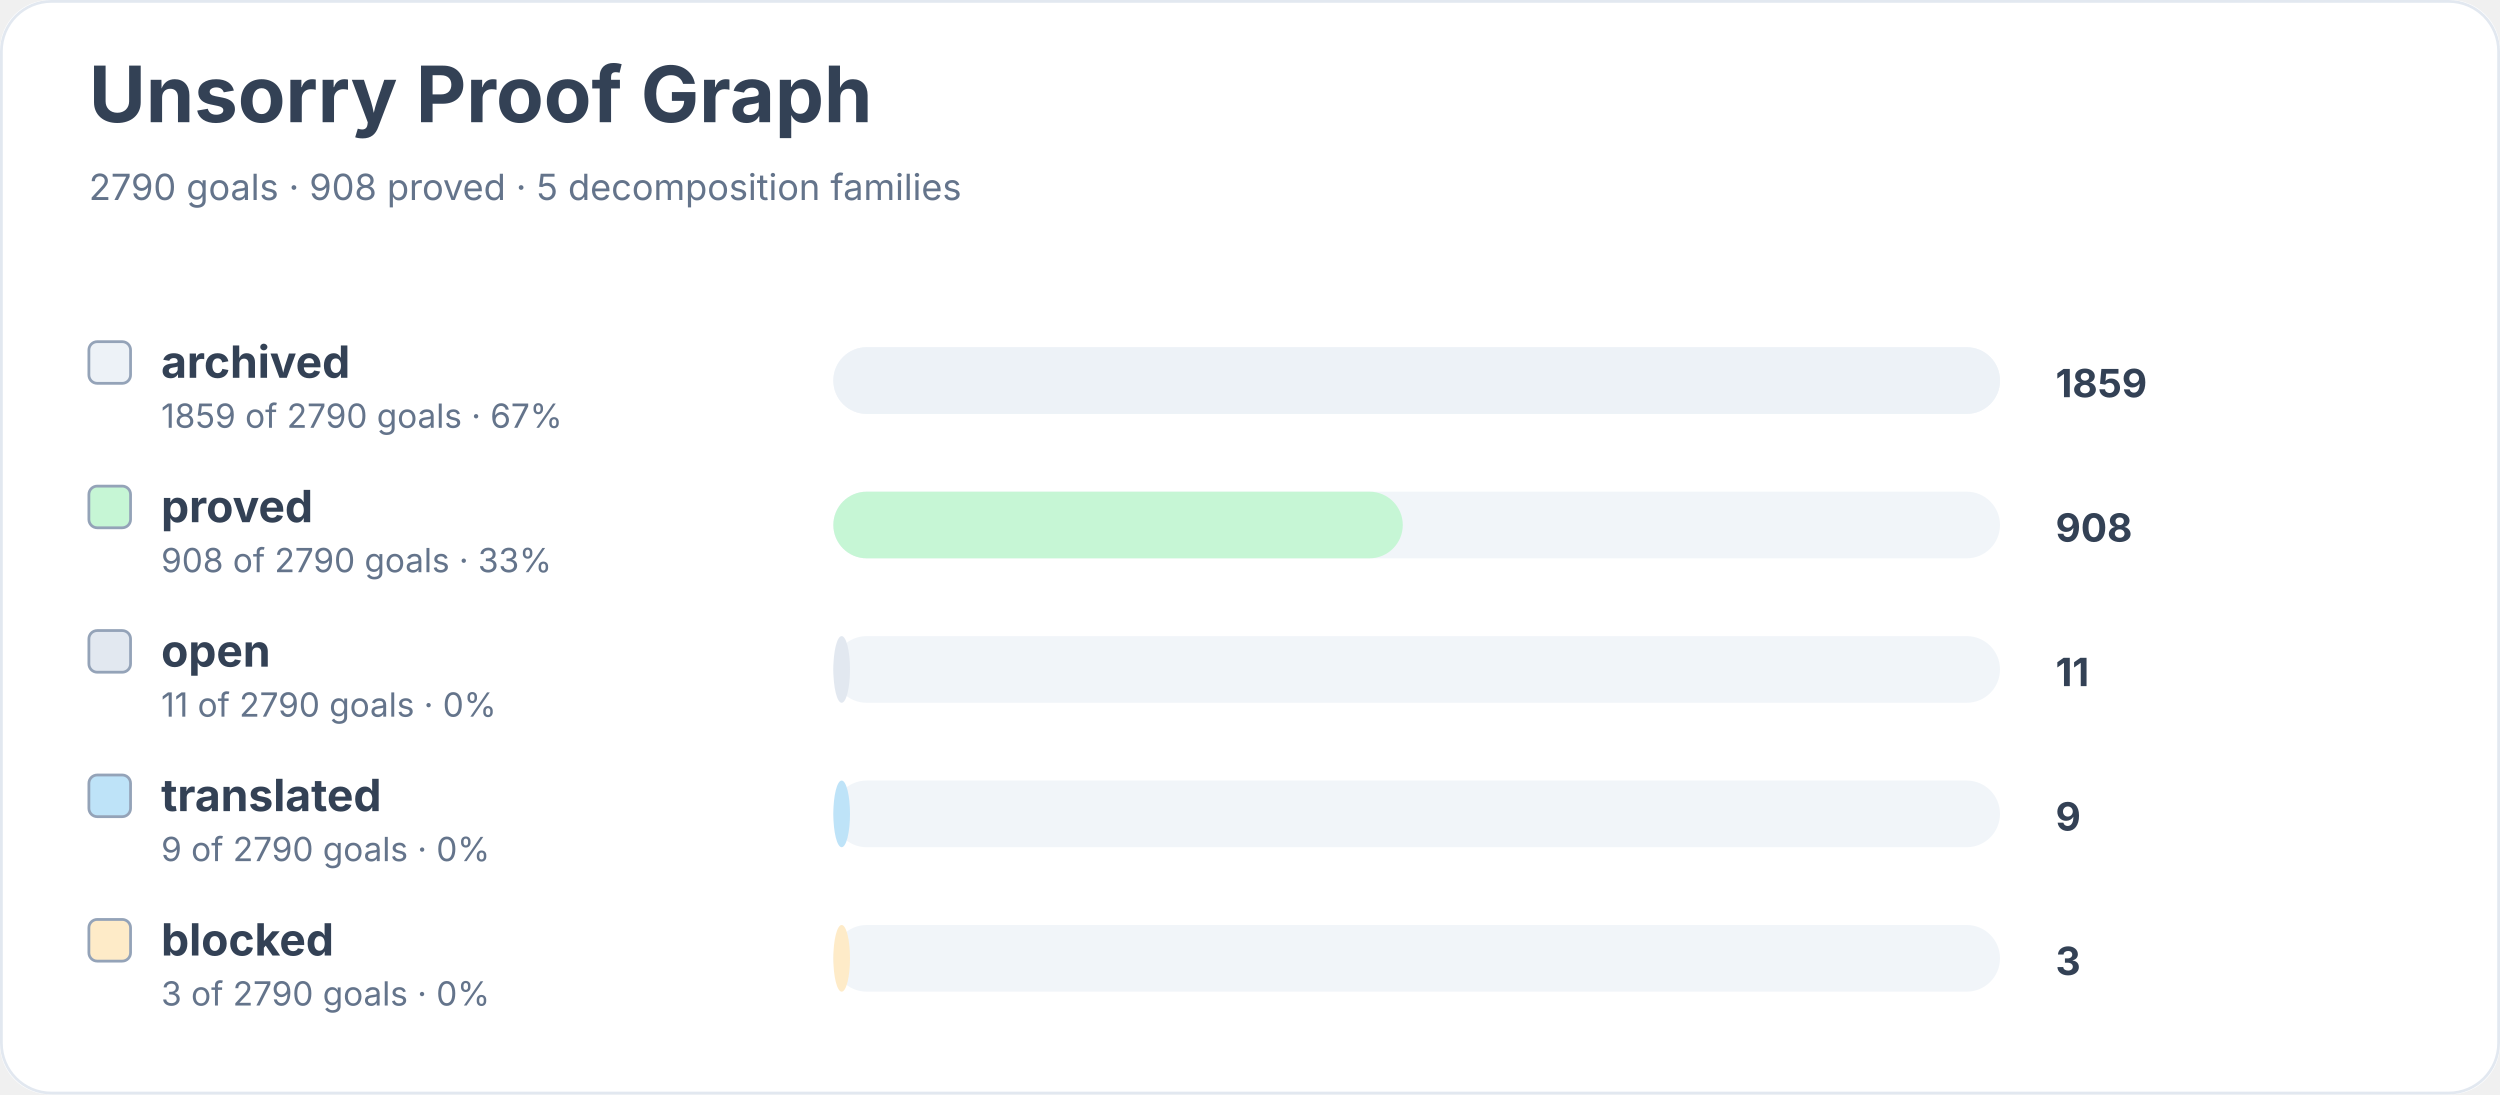
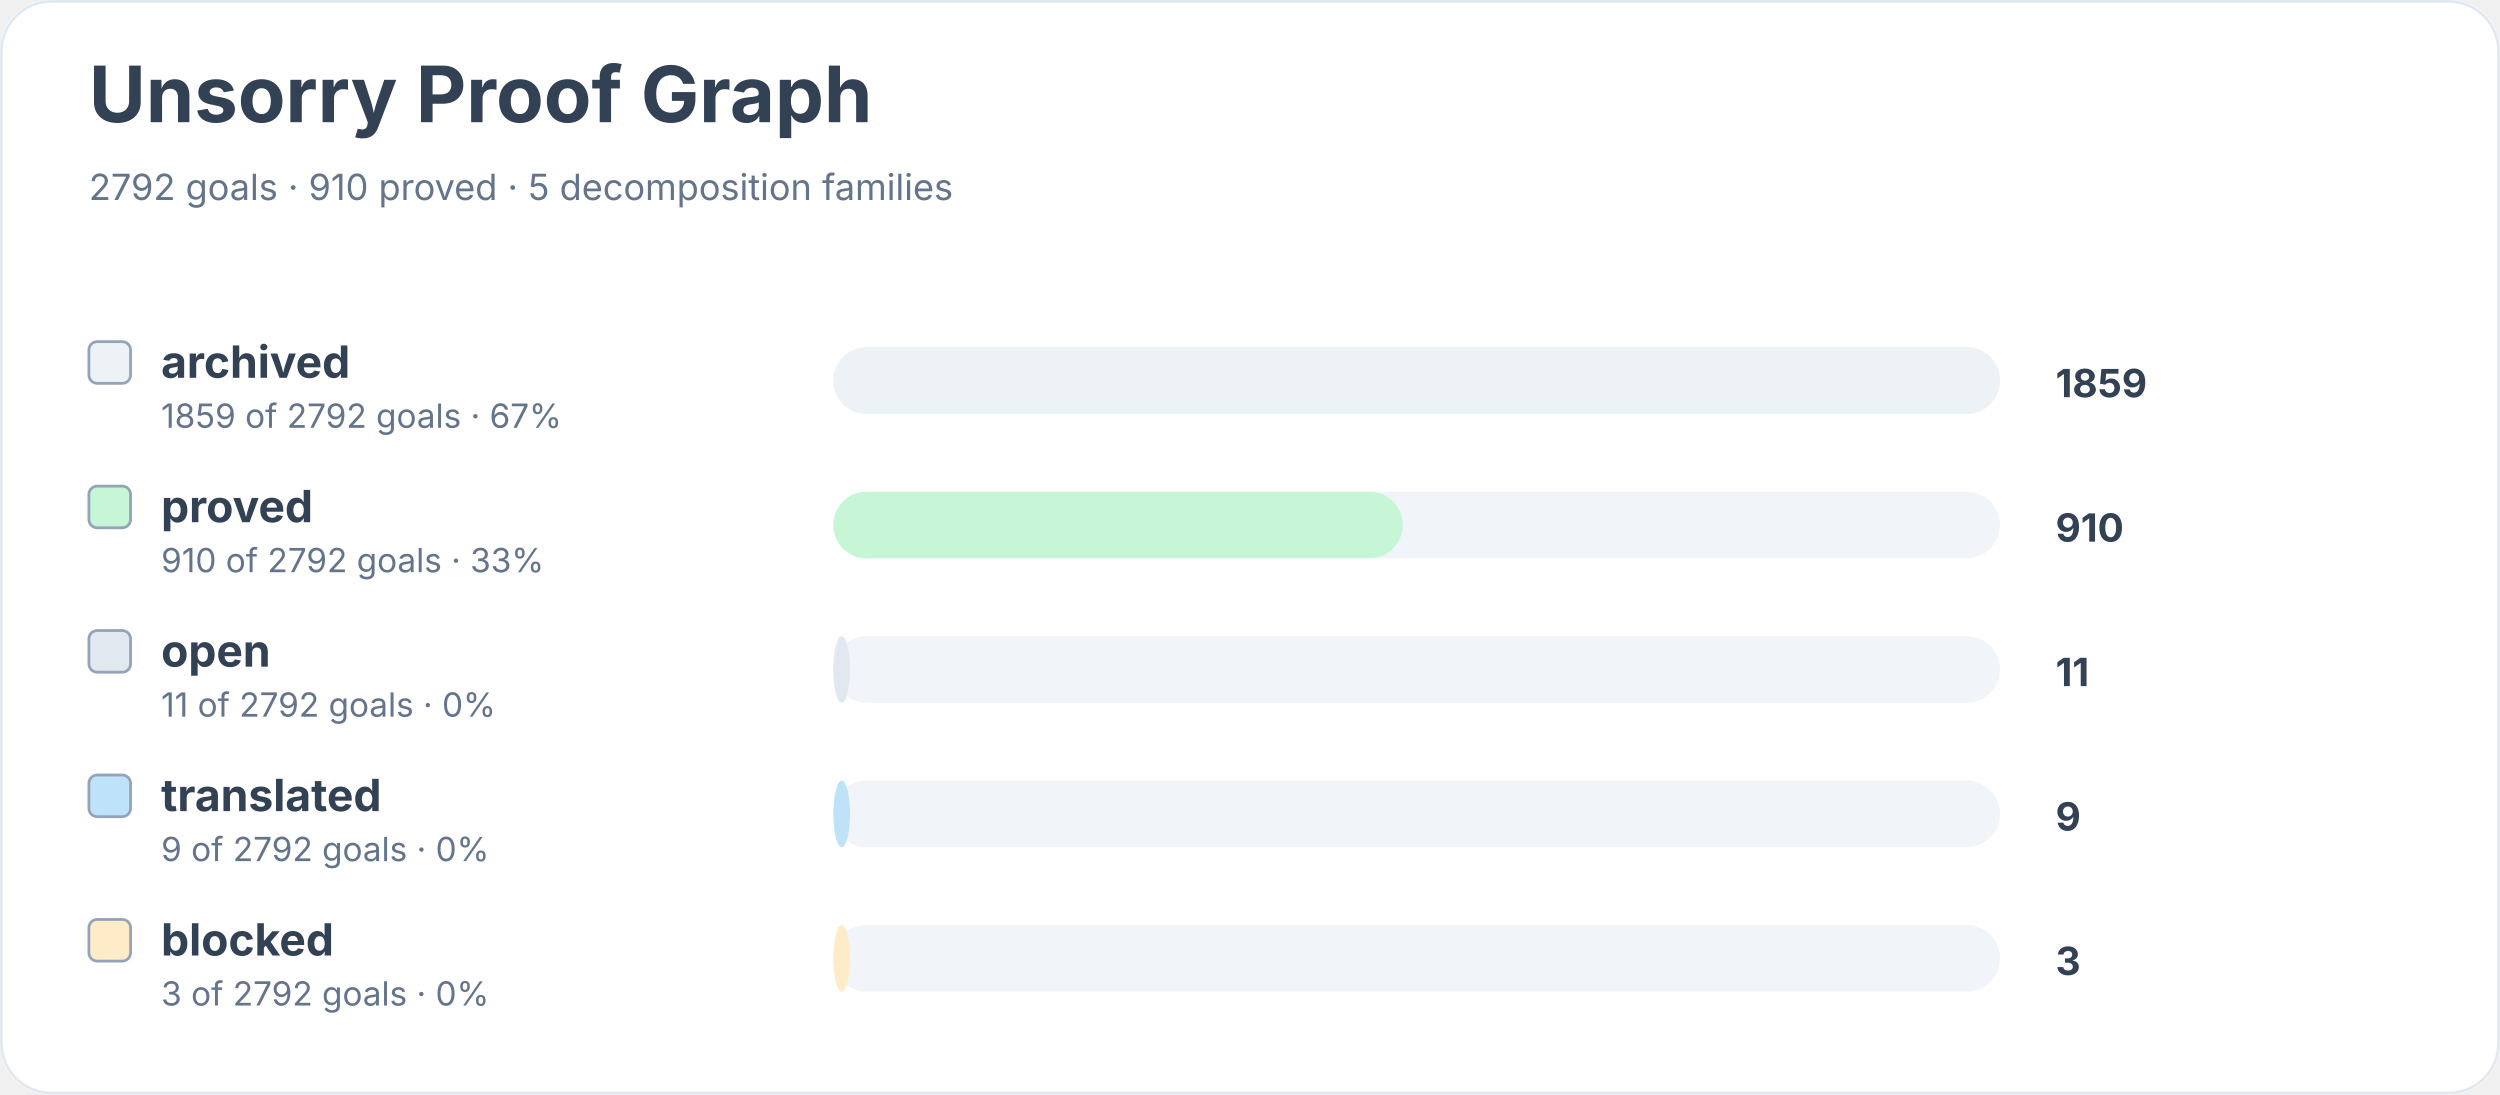
<svg xmlns="http://www.w3.org/2000/svg" width="900" height="394" viewBox="0 0 900 394" role="img" aria-labelledby="title desc">
  <rect width="900" height="100%" rx="18" fill="#ffffff" />
  <rect x="0.5" y="0.5" width="899" height="393" rx="18" fill="none" stroke="#e2e8f0" />
  <text x="32" y="44" font-family="Inter, system-ui, sans-serif" font-size="28" font-weight="700" fill="#334155">Unsorry Proof Graph</text>
-   <text x="32" y="72" font-family="Inter, system-ui, sans-serif" font-size="13" fill="#64748b">2790 goals · 908 proved · 5 decomposition families</text>
+   <text x="32" y="72" font-family="Inter, system-ui, sans-serif" font-size="13" fill="#64748b">2792 goals · 910 proved · 5 decomposition families</text>
  <rect x="32" y="123" width="15" height="15" rx="3" fill="#edf2f7" stroke="#94a3b8" />
  <text x="58" y="136" font-family="Inter, system-ui, sans-serif" font-size="16" font-weight="650" fill="#334155">archived</text>
-   <text x="58" y="154" font-family="Inter, system-ui, sans-serif" font-size="12" fill="#64748b">1859 of 2790 goals · 67%</text>
+   <text x="58" y="154" font-family="Inter, system-ui, sans-serif" font-size="12" fill="#64748b">1859 of 2792 goals · 67%</text>
  <rect x="300" y="125" width="420" height="24" rx="12" fill="#f1f5f9" />
  <rect x="300" y="125" width="420" height="24" rx="12" fill="#edf2f7" />
  <text x="740" y="143" font-family="Inter, system-ui, sans-serif" font-size="14" font-weight="700" fill="#334155">1859</text>
  <rect x="32" y="175" width="15" height="15" rx="3" fill="#c6f6d5" stroke="#94a3b8" />
  <text x="58" y="188" font-family="Inter, system-ui, sans-serif" font-size="16" font-weight="650" fill="#334155">proved</text>
-   <text x="58" y="206" font-family="Inter, system-ui, sans-serif" font-size="12" fill="#64748b">908 of 2790 goals · 33%</text>
+   <text x="58" y="206" font-family="Inter, system-ui, sans-serif" font-size="12" fill="#64748b">910 of 2792 goals · 33%</text>
  <rect x="300" y="177" width="420" height="24" rx="12" fill="#f1f5f9" />
  <rect x="300" y="177" width="205" height="24" rx="12" fill="#c6f6d5" />
-   <text x="740" y="195" font-family="Inter, system-ui, sans-serif" font-size="14" font-weight="700" fill="#334155">908</text>
+   <text x="740" y="195" font-family="Inter, system-ui, sans-serif" font-size="14" font-weight="700" fill="#334155">910</text>
  <rect x="32" y="227" width="15" height="15" rx="3" fill="#e2e8f0" stroke="#94a3b8" />
  <text x="58" y="240" font-family="Inter, system-ui, sans-serif" font-size="16" font-weight="650" fill="#334155">open</text>
-   <text x="58" y="258" font-family="Inter, system-ui, sans-serif" font-size="12" fill="#64748b">11 of 2790 goals · 0%</text>
+   <text x="58" y="258" font-family="Inter, system-ui, sans-serif" font-size="12" fill="#64748b">11 of 2792 goals · 0%</text>
  <rect x="300" y="229" width="420" height="24" rx="12" fill="#f1f5f9" />
  <rect x="300" y="229" width="6" height="24" rx="12" fill="#e2e8f0" />
  <text x="740" y="247" font-family="Inter, system-ui, sans-serif" font-size="14" font-weight="700" fill="#334155">11</text>
  <rect x="32" y="279" width="15" height="15" rx="3" fill="#bee3f8" stroke="#94a3b8" />
  <text x="58" y="292" font-family="Inter, system-ui, sans-serif" font-size="16" font-weight="650" fill="#334155">translated</text>
-   <text x="58" y="310" font-family="Inter, system-ui, sans-serif" font-size="12" fill="#64748b">9 of 2790 goals · 0%</text>
+   <text x="58" y="310" font-family="Inter, system-ui, sans-serif" font-size="12" fill="#64748b">9 of 2792 goals · 0%</text>
  <rect x="300" y="281" width="420" height="24" rx="12" fill="#f1f5f9" />
  <rect x="300" y="281" width="6" height="24" rx="12" fill="#bee3f8" />
  <text x="740" y="299" font-family="Inter, system-ui, sans-serif" font-size="14" font-weight="700" fill="#334155">9</text>
  <rect x="32" y="331" width="15" height="15" rx="3" fill="#feebc8" stroke="#94a3b8" />
  <text x="58" y="344" font-family="Inter, system-ui, sans-serif" font-size="16" font-weight="650" fill="#334155">blocked</text>
-   <text x="58" y="362" font-family="Inter, system-ui, sans-serif" font-size="12" fill="#64748b">3 of 2790 goals · 0%</text>
+   <text x="58" y="362" font-family="Inter, system-ui, sans-serif" font-size="12" fill="#64748b">3 of 2792 goals · 0%</text>
  <rect x="300" y="333" width="420" height="24" rx="12" fill="#f1f5f9" />
  <rect x="300" y="333" width="6" height="24" rx="12" fill="#feebc8" />
  <text x="740" y="351" font-family="Inter, system-ui, sans-serif" font-size="14" font-weight="700" fill="#334155">3</text>
</svg>
